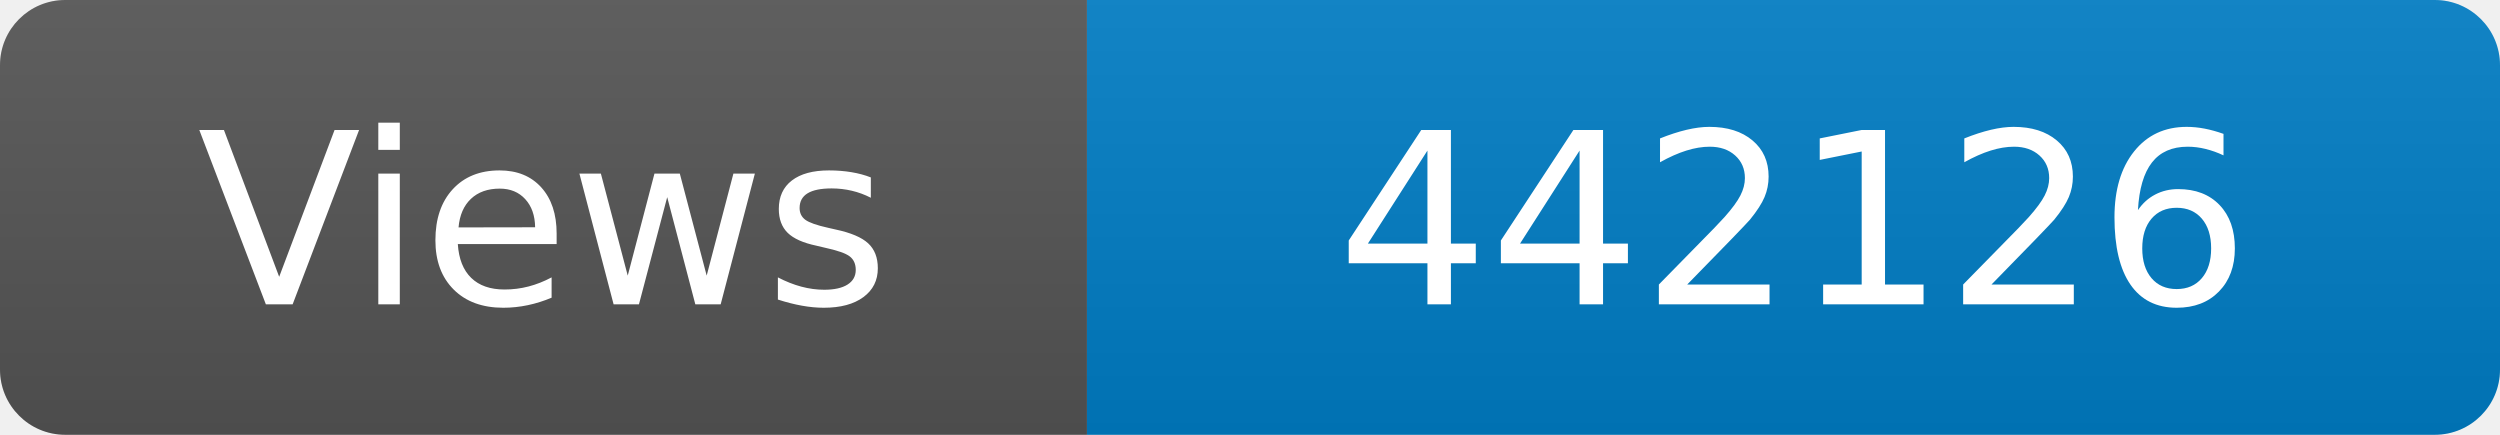
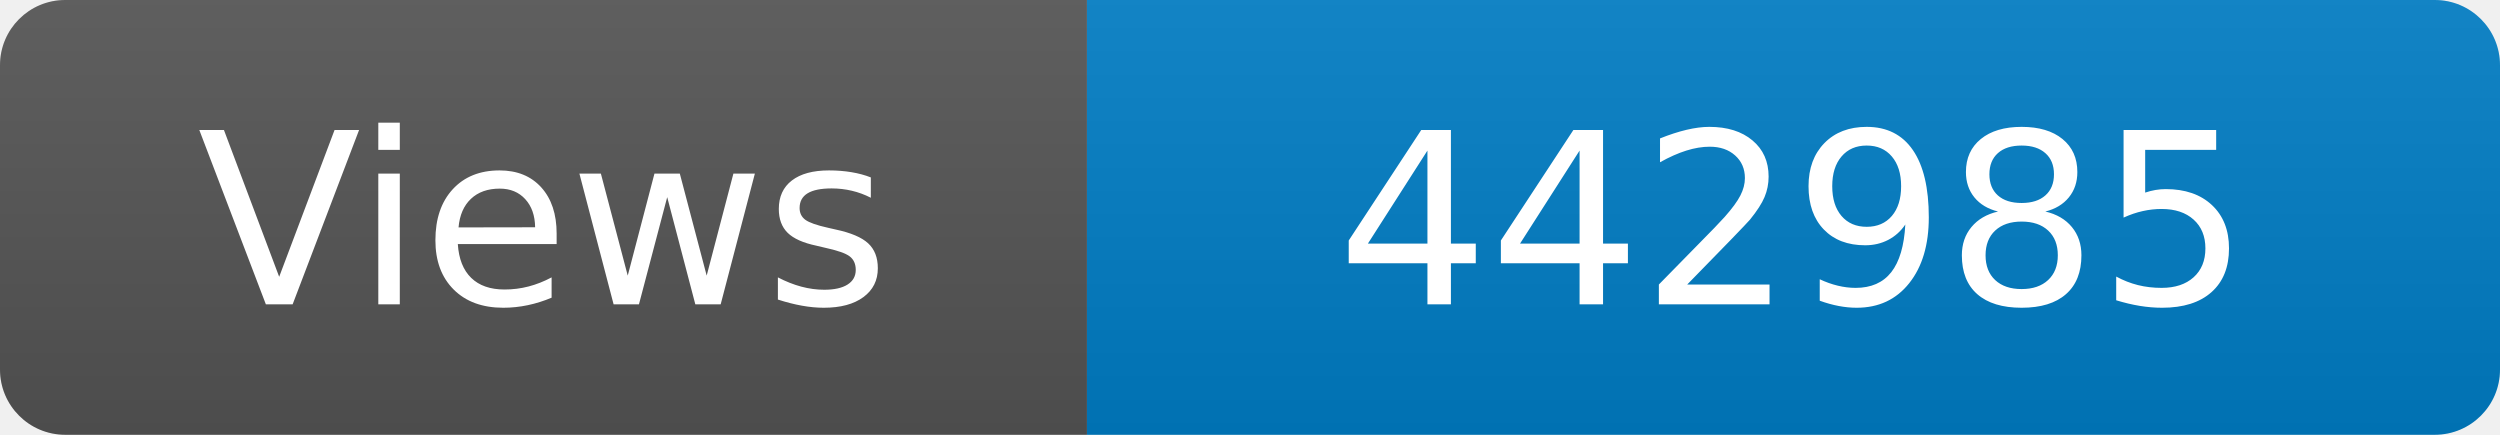
<svg xmlns="http://www.w3.org/2000/svg" width="115" height="20" role="img" aria-label="Maintained?: yes">
  <linearGradient id="s" x2="0" y2="100%">
    <stop offset="0" stop-color="#bbb" stop-opacity=".1" />
    <stop offset="1" stop-opacity=".1" />
  </linearGradient>
  <clipPath id="r">
    <rect width="115" height="20" rx="3" fill="#fff" />
  </clipPath>
  <g clip-path="url(#r)">
    <rect width="50" height="20" fill="#555" />
    <rect x="50" width="160" height="20" fill="#007ec6" />
    <rect width="115" height="20" fill="url(#s)" />
  </g>
  <g fill="#fff" text-anchor="middle" font-family="Verdana,Geneva,DejaVu Sans,sans-serif" font-size="110">
    <text x="250" y="140" transform="scale(.1)" fill="#fff">Views</text>
-     <text x="825" y="140" transform="scale(.1)" fill="#fff">442126</text>
+     <text x="825" y="140" transform="scale(.1)" fill="#fff">442985</text>
  </g>
</svg>
